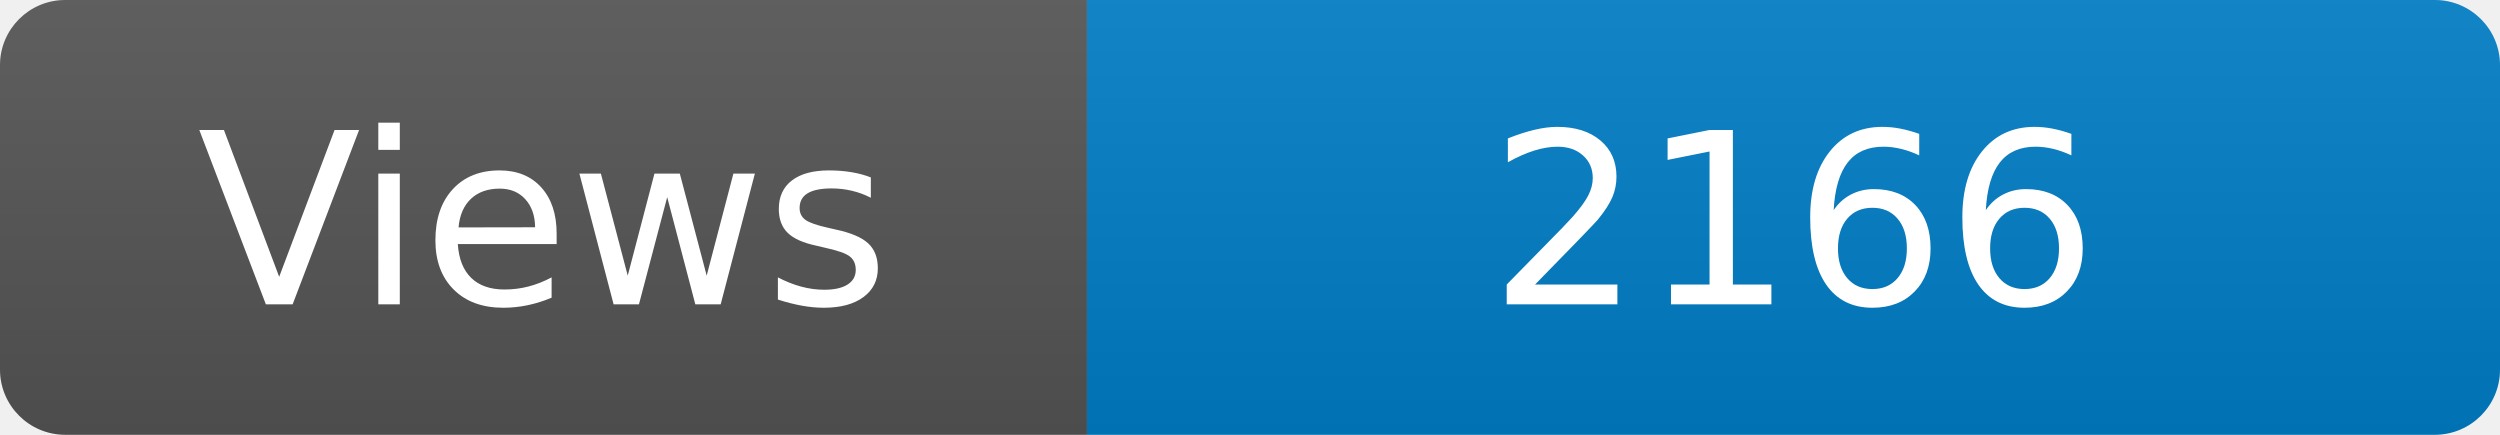
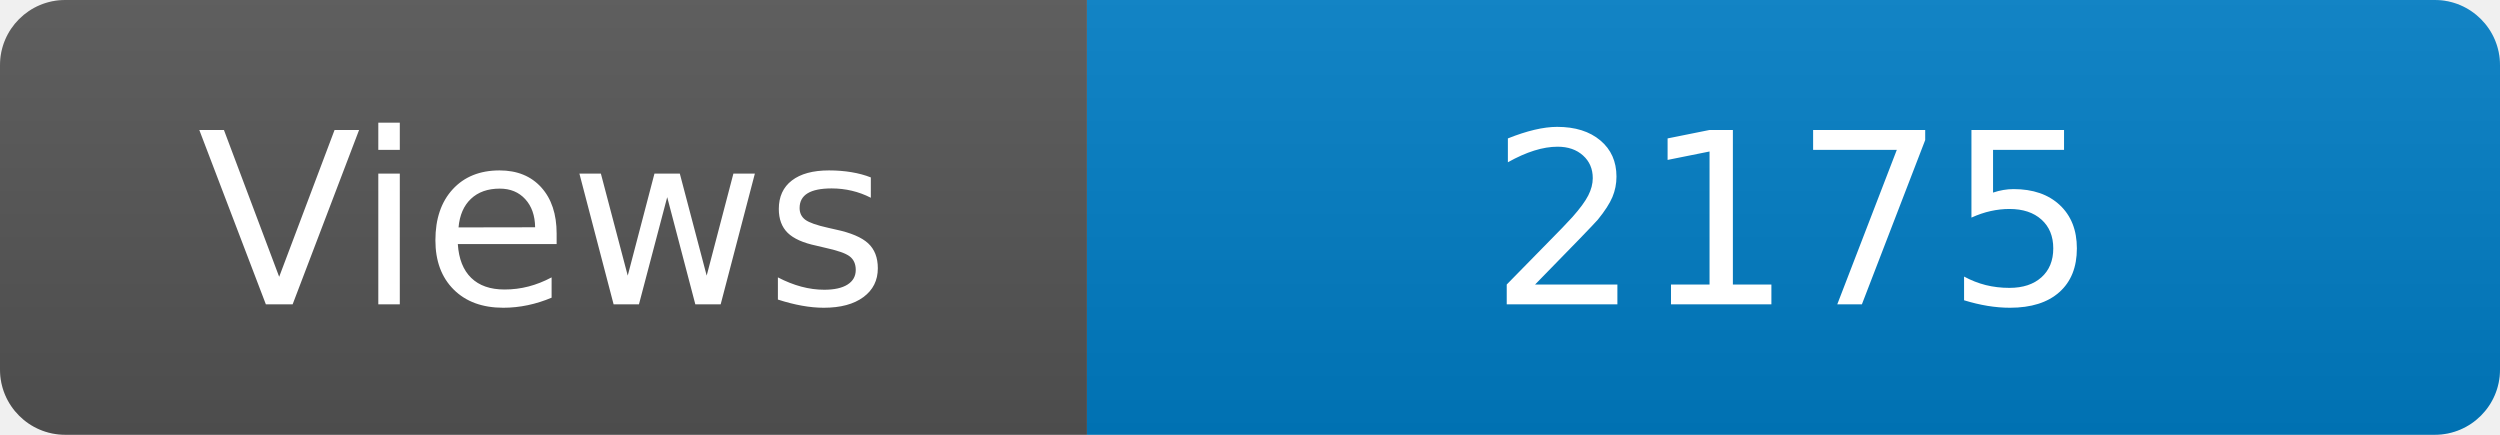
<svg xmlns="http://www.w3.org/2000/svg" width="115" height="20" role="img" aria-label="Maintained?: yes">
  <linearGradient id="s" x2="0" y2="100%">
    <stop offset="0" stop-color="#bbb" stop-opacity=".1" />
    <stop offset="1" stop-opacity=".1" />
  </linearGradient>
  <clipPath id="r">
    <rect width="115" height="20" rx="3" fill="#fff" />
  </clipPath>
  <g clip-path="url(#r)">
    <rect width="50" height="20" fill="#555" />
    <rect x="50" width="160" height="20" fill="#007ec6" />
    <rect width="115" height="20" fill="url(#s)" />
  </g>
  <g fill="#fff" text-anchor="middle" font-family="Verdana,Geneva,DejaVu Sans,sans-serif" font-size="110">
    <text x="250" y="140" transform="scale(.1)" fill="#fff">Views</text>
-     <text x="825" y="140" transform="scale(.1)" fill="#fff">2166</text>
+     <text x="825" y="140" transform="scale(.1)" fill="#fff">2175</text>
  </g>
</svg>
